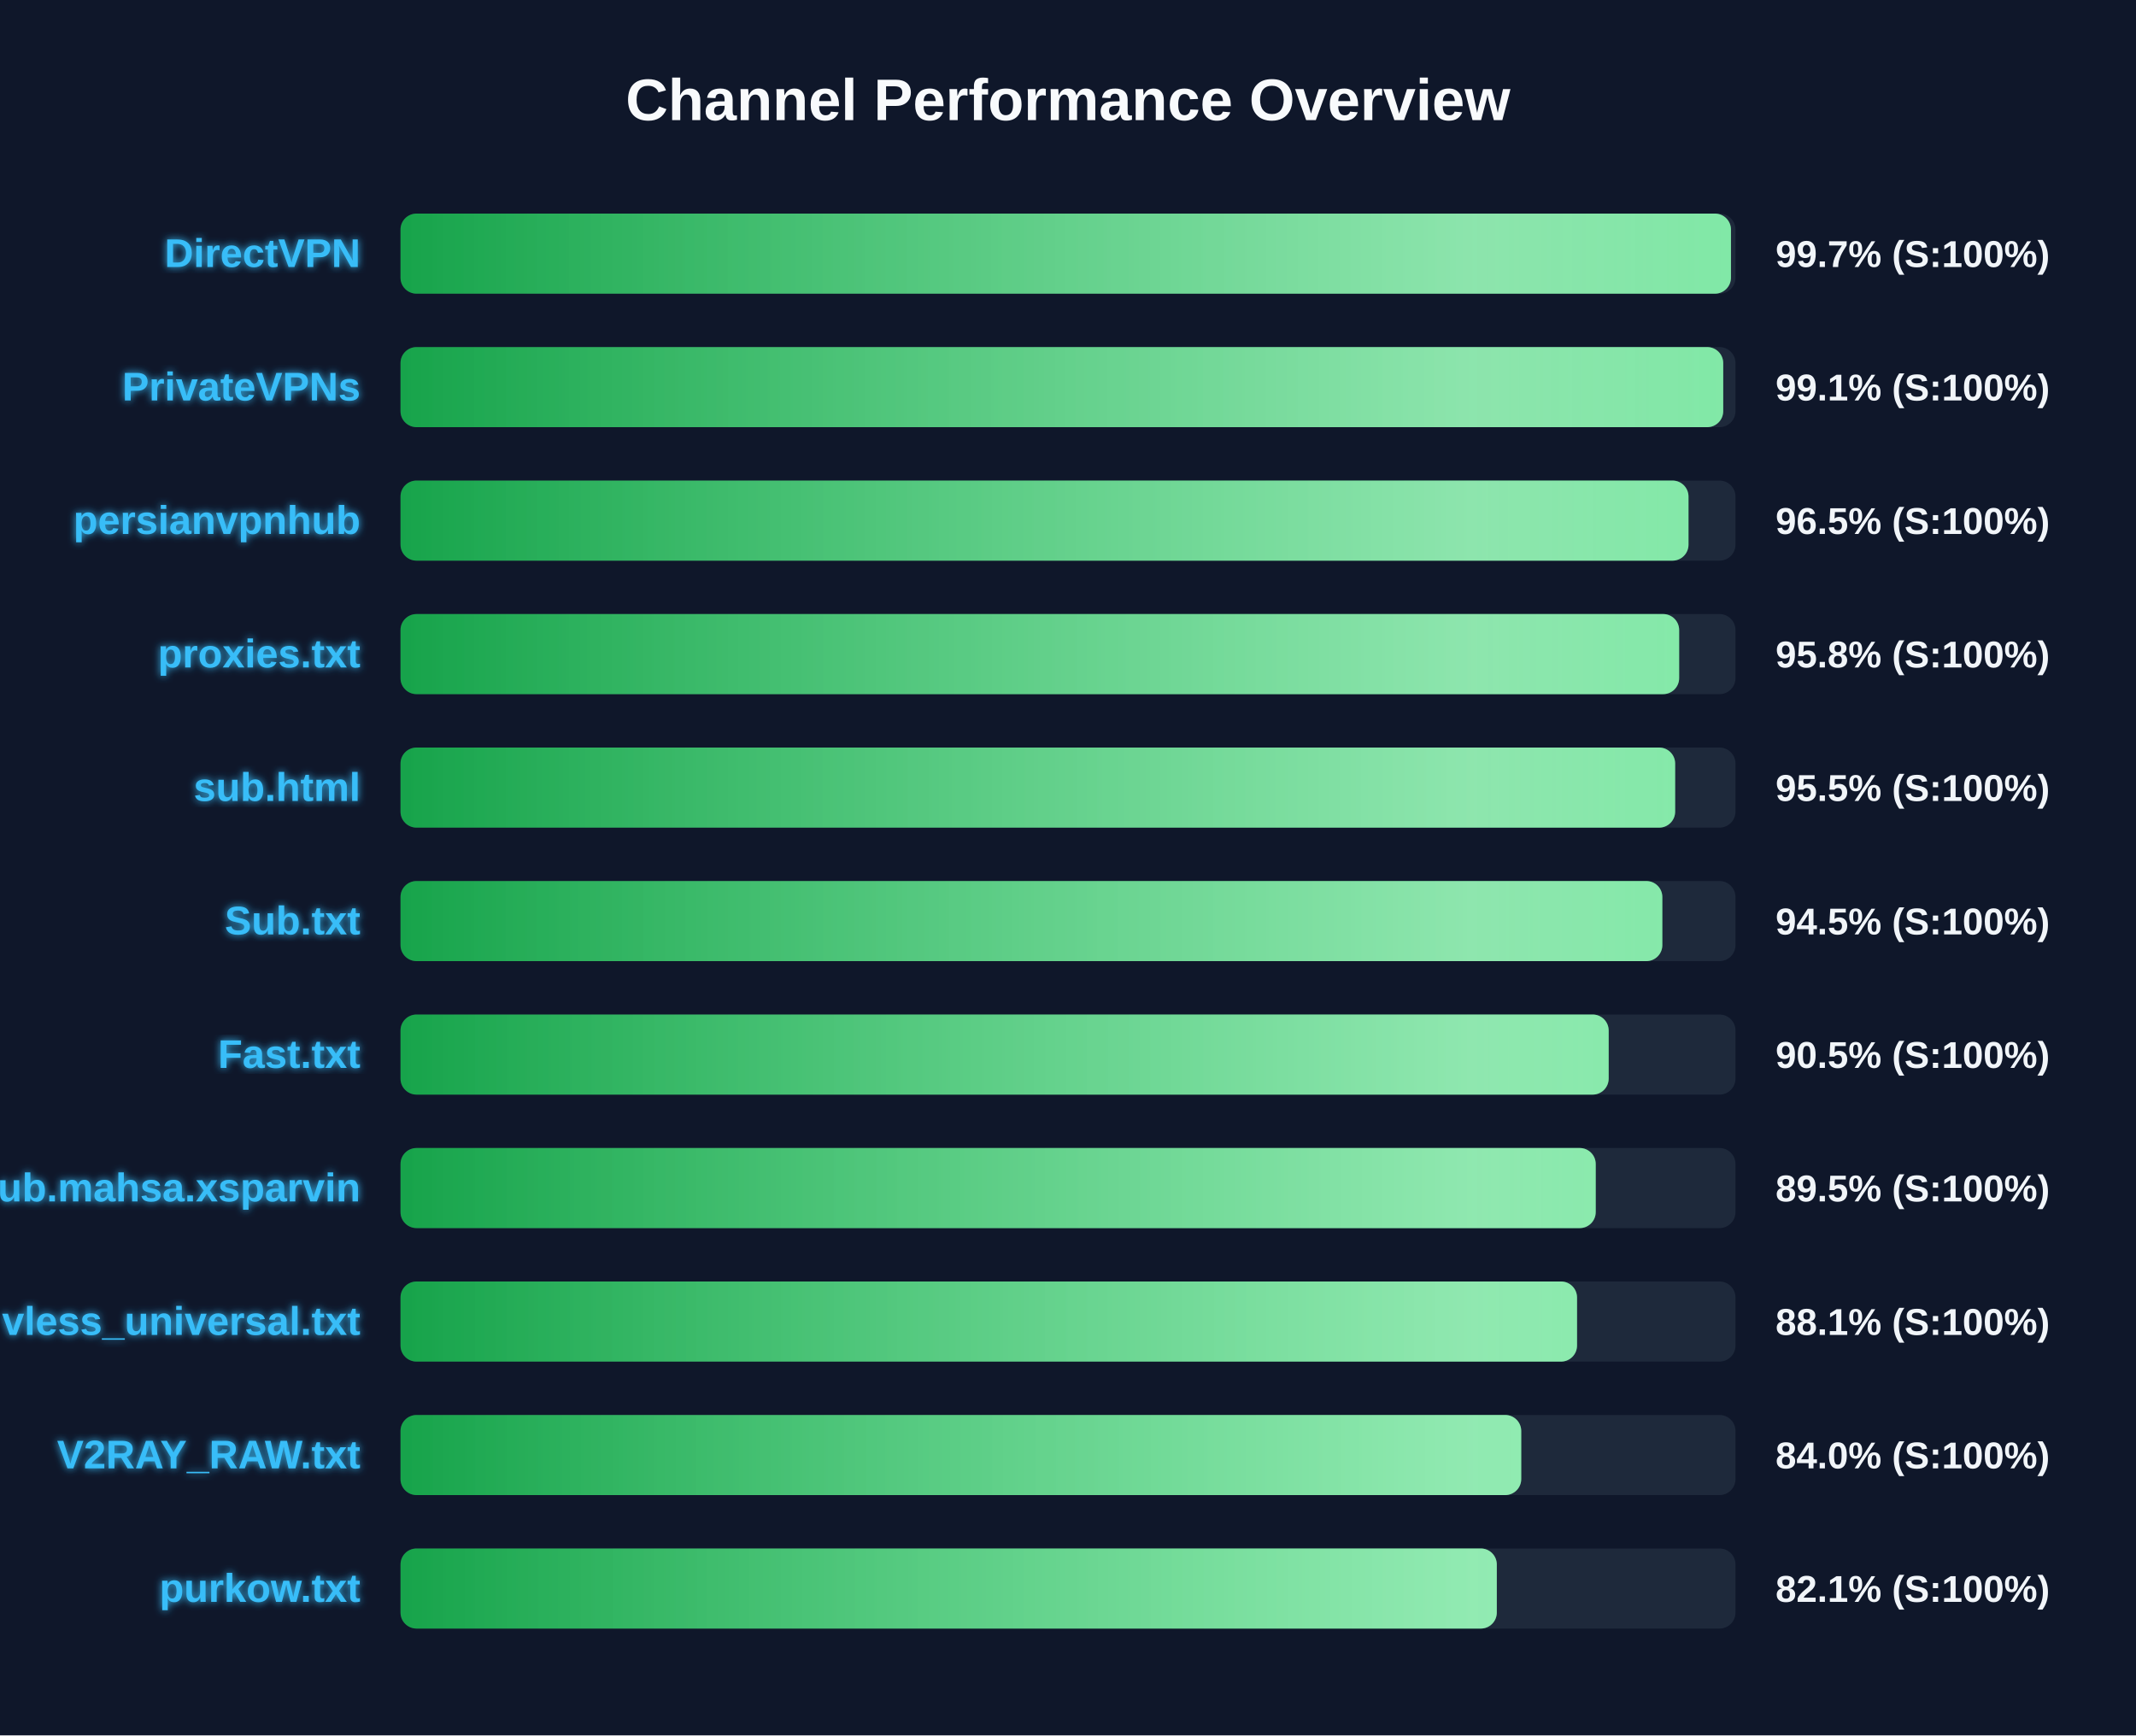
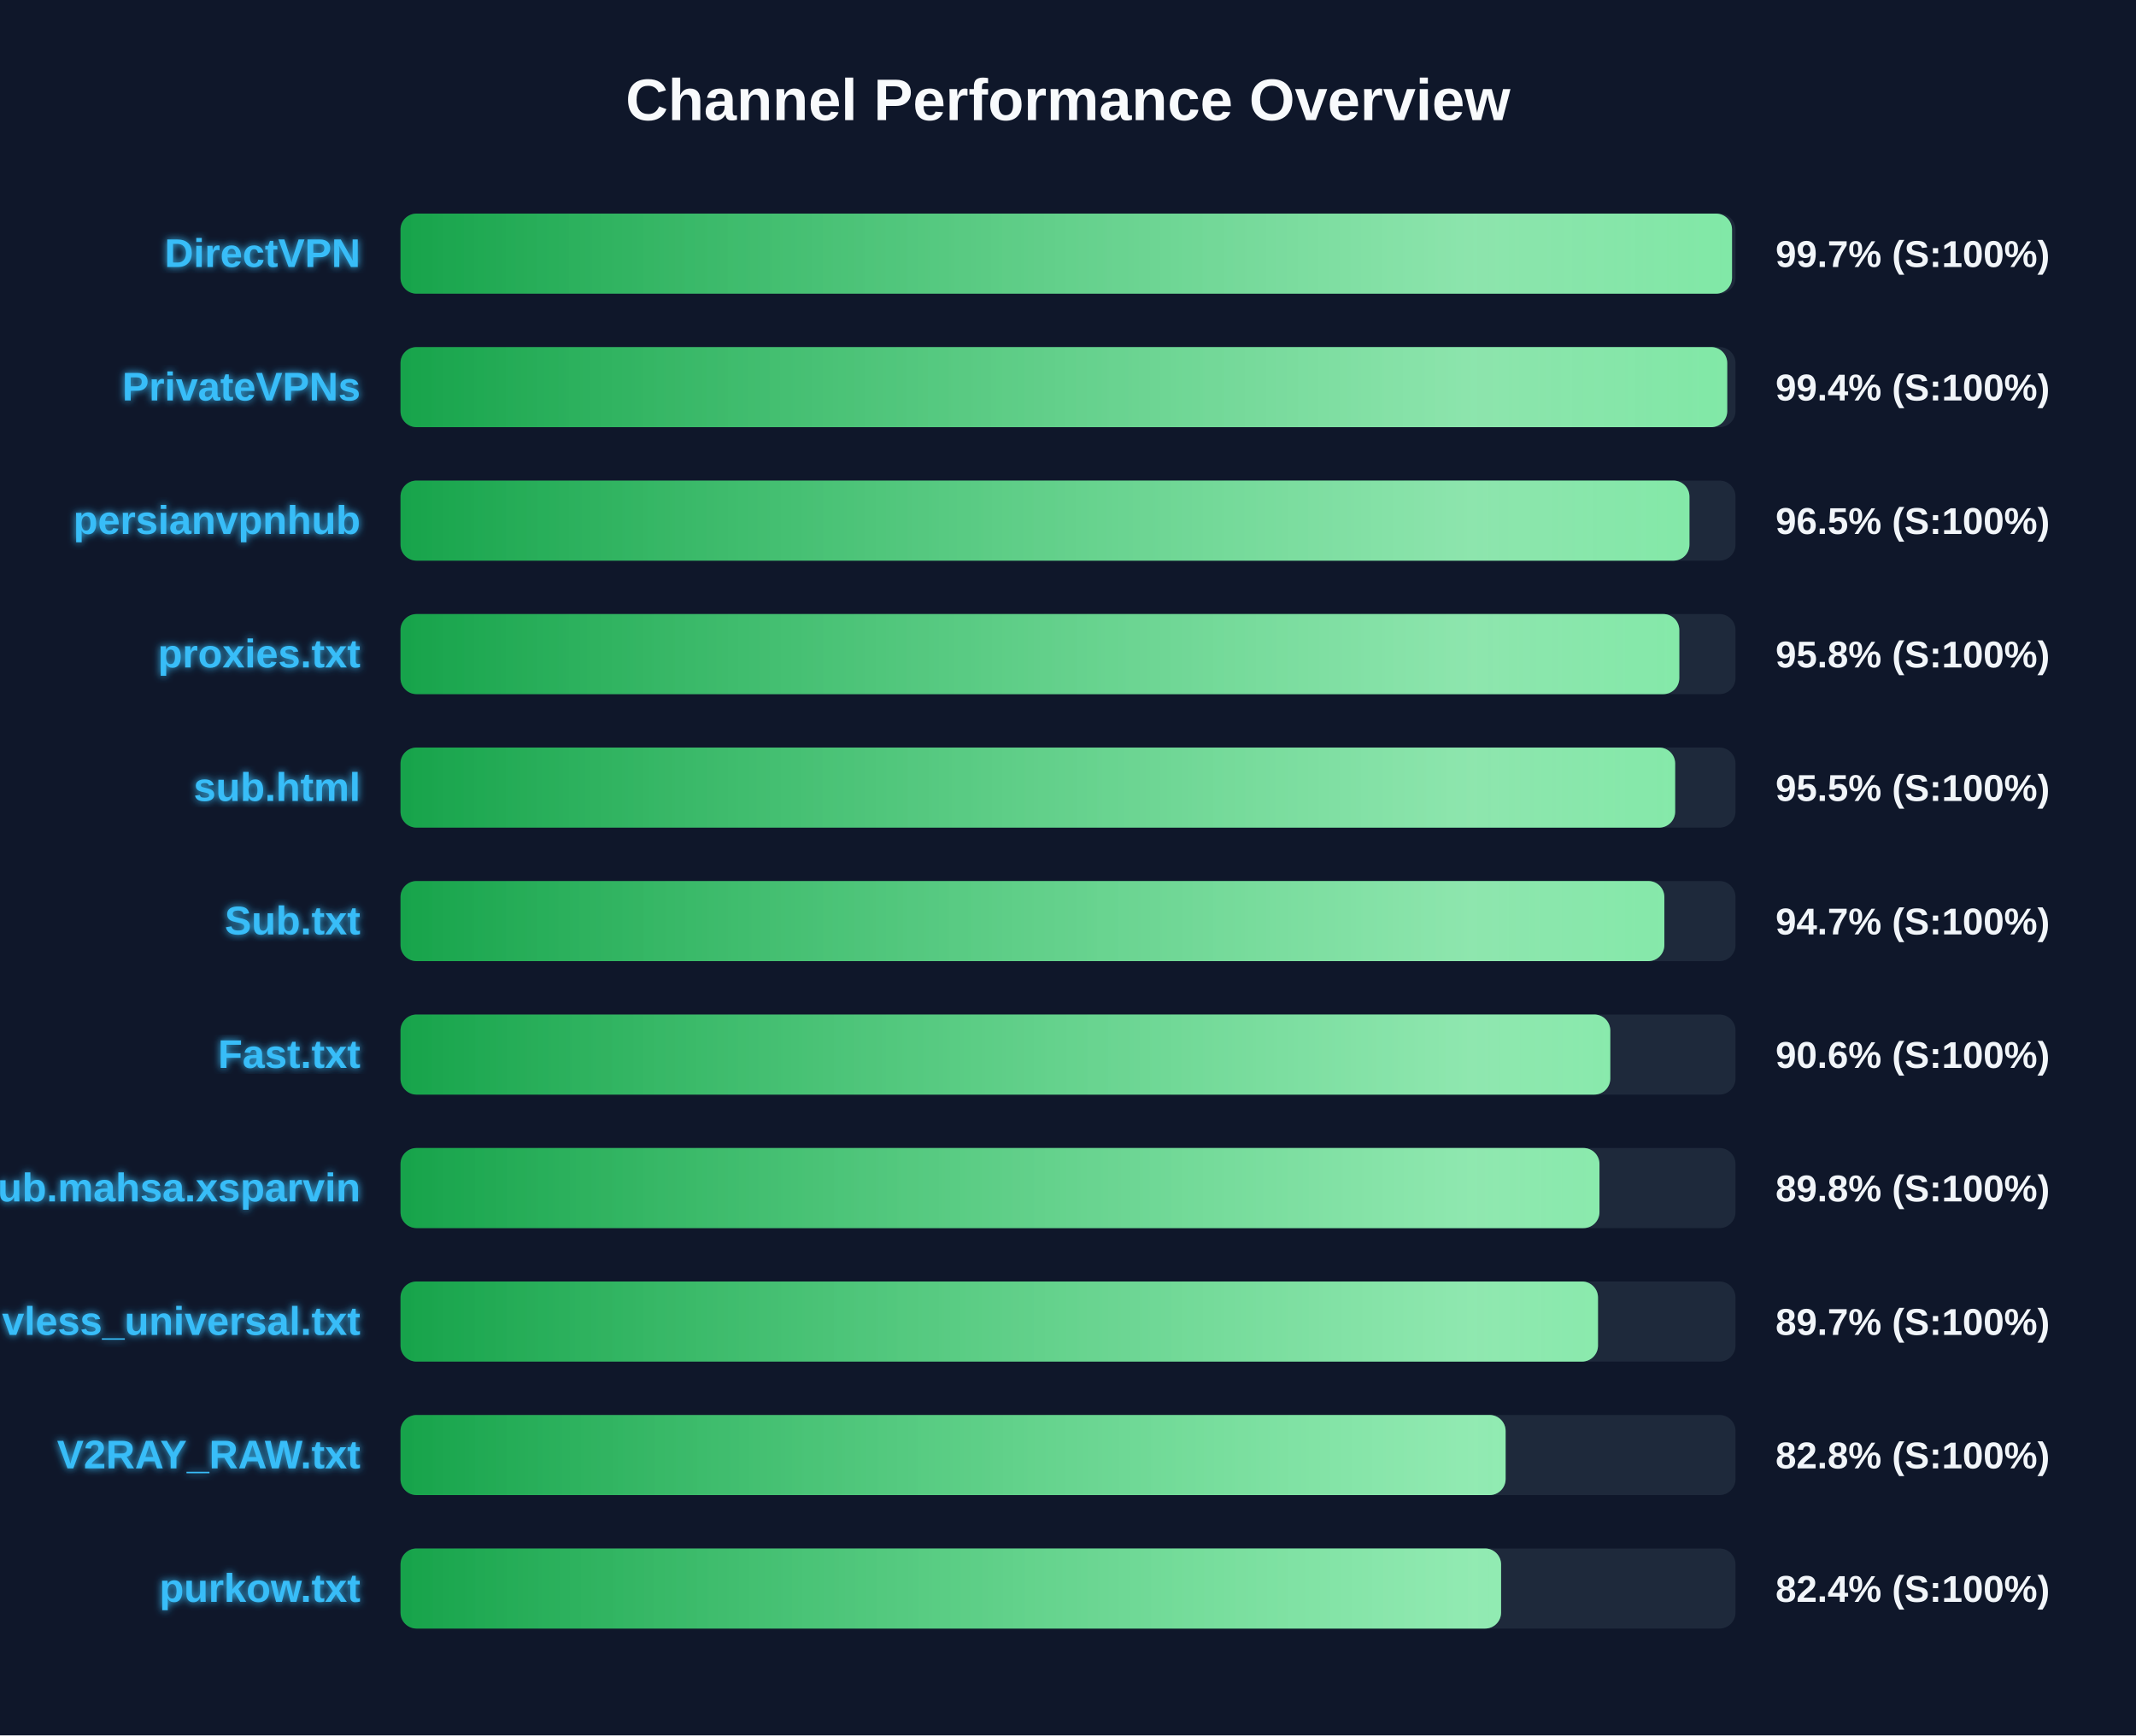
<svg xmlns="http://www.w3.org/2000/svg" width="800" height="650" version="1.1">
  <defs>
    <linearGradient id="grad-green" x1="0%" y1="0%" x2="100%" y2="0%">
      <stop offset="0%" stop-color="#16a34a" />
      <stop offset="100%" stop-color="#4ade80" />
    </linearGradient>
    <linearGradient id="grad-yellow" x1="0%" y1="0%" x2="100%" y2="0%">
      <stop offset="0%" stop-color="#ca8a04" />
      <stop offset="100%" stop-color="#fde047" />
    </linearGradient>
    <linearGradient id="grad-red" x1="0%" y1="0%" x2="100%" y2="0%">
      <stop offset="0%" stop-color="#dc2626" />
      <stop offset="100%" stop-color="#f87171" />
    </linearGradient>
    <linearGradient id="shimmer" x1="0%" y1="0%" x2="100%" y2="0%">
      <stop offset="0%" stop-color="rgba(255,255,255,0)" />
      <stop offset="50%" stop-color="rgba(255,255,255,0.4)" />
      <stop offset="100%" stop-color="rgba(255,255,255,0)" />
    </linearGradient>
    <filter id="glow" x="-20%" y="-20%" width="140%" height="140%">
      <feGaussianBlur stdDeviation="1.5" result="blur" />
      <feComposite in="SourceGraphic" in2="blur" operator="over" />
    </filter>
  </defs>
  <style>
        .bg-rect { fill: #0f172a; }
        .title { font: bold 22px 'Segoe UI', Arial, sans-serif; fill: #f8fafc; }
        .row { font: bold 15px 'Segoe UI', Arial, sans-serif; fill: #38bdf8; filter: url(#glow); }
        .score { font: bold 14px 'Segoe UI', Arial, sans-serif; fill: #f1f5f9; }
        @keyframes shimmer-anim {
            0% { transform: translateX(-100%); }
            100% { transform: translateX(200%); }
        }
        .shimmer-rect {
            animation: shimmer-anim 2.5s infinite linear;
        }
    </style>
  <rect width="100%" height="100%" class="bg-rect" />
  <text x="400" y="45" text-anchor="middle" class="title">Channel Performance Overview</text>
  <rect x="150" y="80" width="500" height="30" fill="#1e293b" rx="6" />
  <clipPath id="clip-0">
-     <rect x="150" y="80" width="498.3" height="30" rx="6" />
+     <rect x="150" y="80" width="498.7" height="30" rx="6" />
  </clipPath>
-   <rect x="150" y="80" width="498.3" height="30" fill="url(#grad-green)" rx="6" />
+   <rect x="150" y="80" width="498.7" height="30" fill="url(#grad-green)" rx="6" />
  <g clip-path="url(#clip-0)">
    <rect x="150" y="80" width="100%" height="30" fill="url(#shimmer)" class="shimmer-rect" />
  </g>
  <text x="135" y="100" text-anchor="end" class="row">DirectVPN</text>
  <text x="665" y="100" text-anchor="start" class="score">99.7% (S:100%)</text>
  <rect x="150" y="130" width="500" height="30" fill="#1e293b" rx="6" />
  <clipPath id="clip-1">
-     <rect x="150" y="130" width="495.4" height="30" rx="6" />
+     <rect x="150" y="130" width="496.9" height="30" rx="6" />
  </clipPath>
-   <rect x="150" y="130" width="495.4" height="30" fill="url(#grad-green)" rx="6" />
+   <rect x="150" y="130" width="496.9" height="30" fill="url(#grad-green)" rx="6" />
  <g clip-path="url(#clip-1)">
    <rect x="150" y="130" width="100%" height="30" fill="url(#shimmer)" class="shimmer-rect" />
  </g>
  <text x="135" y="150" text-anchor="end" class="row">PrivateVPNs</text>
-   <text x="665" y="150" text-anchor="start" class="score">99.1% (S:100%)</text>
+   <text x="665" y="150" text-anchor="start" class="score">99.4% (S:100%)</text>
  <rect x="150" y="180" width="500" height="30" fill="#1e293b" rx="6" />
  <clipPath id="clip-2">
-     <rect x="150" y="180" width="482.4" height="30" rx="6" />
+     <rect x="150" y="180" width="482.75" height="30" rx="6" />
  </clipPath>
-   <rect x="150" y="180" width="482.4" height="30" fill="url(#grad-green)" rx="6" />
+   <rect x="150" y="180" width="482.75" height="30" fill="url(#grad-green)" rx="6" />
  <g clip-path="url(#clip-2)">
    <rect x="150" y="180" width="100%" height="30" fill="url(#shimmer)" class="shimmer-rect" />
  </g>
  <text x="135" y="200" text-anchor="end" class="row">persianvpnhub</text>
  <text x="665" y="200" text-anchor="start" class="score">96.5% (S:100%)</text>
  <rect x="150" y="230" width="500" height="30" fill="#1e293b" rx="6" />
  <clipPath id="clip-3">
-     <rect x="150" y="230" width="478.9" height="30" rx="6" />
+     <rect x="150" y="230" width="478.95" height="30" rx="6" />
  </clipPath>
-   <rect x="150" y="230" width="478.9" height="30" fill="url(#grad-green)" rx="6" />
+   <rect x="150" y="230" width="478.95" height="30" fill="url(#grad-green)" rx="6" />
  <g clip-path="url(#clip-3)">
    <rect x="150" y="230" width="100%" height="30" fill="url(#shimmer)" class="shimmer-rect" />
  </g>
  <text x="135" y="250" text-anchor="end" class="row">proxies.txt</text>
  <text x="665" y="250" text-anchor="start" class="score">95.8% (S:100%)</text>
  <rect x="150" y="280" width="500" height="30" fill="#1e293b" rx="6" />
  <clipPath id="clip-4">
    <rect x="150" y="280" width="477.4" height="30" rx="6" />
  </clipPath>
  <rect x="150" y="280" width="477.4" height="30" fill="url(#grad-green)" rx="6" />
  <g clip-path="url(#clip-4)">
    <rect x="150" y="280" width="100%" height="30" fill="url(#shimmer)" class="shimmer-rect" />
  </g>
  <text x="135" y="300" text-anchor="end" class="row">sub.html</text>
  <text x="665" y="300" text-anchor="start" class="score">95.5% (S:100%)</text>
  <rect x="150" y="330" width="500" height="30" fill="#1e293b" rx="6" />
  <clipPath id="clip-5">
-     <rect x="150" y="330" width="472.6" height="30" rx="6" />
+     <rect x="150" y="330" width="473.35" height="30" rx="6" />
  </clipPath>
-   <rect x="150" y="330" width="472.6" height="30" fill="url(#grad-green)" rx="6" />
+   <rect x="150" y="330" width="473.35" height="30" fill="url(#grad-green)" rx="6" />
  <g clip-path="url(#clip-5)">
    <rect x="150" y="330" width="100%" height="30" fill="url(#shimmer)" class="shimmer-rect" />
  </g>
  <text x="135" y="350" text-anchor="end" class="row">Sub.txt</text>
-   <text x="665" y="350" text-anchor="start" class="score">94.5% (S:100%)</text>
+   <text x="665" y="350" text-anchor="start" class="score">94.7% (S:100%)</text>
  <rect x="150" y="380" width="500" height="30" fill="#1e293b" rx="6" />
  <clipPath id="clip-6">
-     <rect x="150" y="380" width="452.5" height="30" rx="6" />
+     <rect x="150" y="380" width="453.1" height="30" rx="6" />
  </clipPath>
-   <rect x="150" y="380" width="452.5" height="30" fill="url(#grad-green)" rx="6" />
+   <rect x="150" y="380" width="453.1" height="30" fill="url(#grad-green)" rx="6" />
  <g clip-path="url(#clip-6)">
    <rect x="150" y="380" width="100%" height="30" fill="url(#shimmer)" class="shimmer-rect" />
  </g>
  <text x="135" y="400" text-anchor="end" class="row">Fast.txt</text>
-   <text x="665" y="400" text-anchor="start" class="score">90.5% (S:100%)</text>
+   <text x="665" y="400" text-anchor="start" class="score">90.6% (S:100%)</text>
  <rect x="150" y="430" width="500" height="30" fill="#1e293b" rx="6" />
  <clipPath id="clip-7">
-     <rect x="150" y="430" width="447.65" height="30" rx="6" />
+     <rect x="150" y="430" width="449.05" height="30" rx="6" />
  </clipPath>
-   <rect x="150" y="430" width="447.65" height="30" fill="url(#grad-green)" rx="6" />
+   <rect x="150" y="430" width="449.05" height="30" fill="url(#grad-green)" rx="6" />
  <g clip-path="url(#clip-7)">
    <rect x="150" y="430" width="100%" height="30" fill="url(#shimmer)" class="shimmer-rect" />
  </g>
  <text x="135" y="450" text-anchor="end" class="row">Sub.mahsa.xsparvin</text>
-   <text x="665" y="450" text-anchor="start" class="score">89.5% (S:100%)</text>
+   <text x="665" y="450" text-anchor="start" class="score">89.8% (S:100%)</text>
  <rect x="150" y="480" width="500" height="30" fill="#1e293b" rx="6" />
  <clipPath id="clip-8">
-     <rect x="150" y="480" width="440.65" height="30" rx="6" />
+     <rect x="150" y="480" width="448.5" height="30" rx="6" />
  </clipPath>
-   <rect x="150" y="480" width="440.65" height="30" fill="url(#grad-green)" rx="6" />
+   <rect x="150" y="480" width="448.5" height="30" fill="url(#grad-green)" rx="6" />
  <g clip-path="url(#clip-8)">
    <rect x="150" y="480" width="100%" height="30" fill="url(#shimmer)" class="shimmer-rect" />
  </g>
  <text x="135" y="500" text-anchor="end" class="row">vless_universal.txt</text>
-   <text x="665" y="500" text-anchor="start" class="score">88.1% (S:100%)</text>
+   <text x="665" y="500" text-anchor="start" class="score">89.7% (S:100%)</text>
  <rect x="150" y="530" width="500" height="30" fill="#1e293b" rx="6" />
  <clipPath id="clip-9">
-     <rect x="150" y="530" width="419.75" height="30" rx="6" />
+     <rect x="150" y="530" width="413.9" height="30" rx="6" />
  </clipPath>
-   <rect x="150" y="530" width="419.75" height="30" fill="url(#grad-green)" rx="6" />
+   <rect x="150" y="530" width="413.9" height="30" fill="url(#grad-green)" rx="6" />
  <g clip-path="url(#clip-9)">
    <rect x="150" y="530" width="100%" height="30" fill="url(#shimmer)" class="shimmer-rect" />
  </g>
  <text x="135" y="550" text-anchor="end" class="row">V2RAY_RAW.txt</text>
-   <text x="665" y="550" text-anchor="start" class="score">84.0% (S:100%)</text>
+   <text x="665" y="550" text-anchor="start" class="score">82.8% (S:100%)</text>
  <rect x="150" y="580" width="500" height="30" fill="#1e293b" rx="6" />
  <clipPath id="clip-10">
-     <rect x="150" y="580" width="410.6" height="30" rx="6" />
+     <rect x="150" y="580" width="412.2" height="30" rx="6" />
  </clipPath>
-   <rect x="150" y="580" width="410.6" height="30" fill="url(#grad-green)" rx="6" />
+   <rect x="150" y="580" width="412.2" height="30" fill="url(#grad-green)" rx="6" />
  <g clip-path="url(#clip-10)">
    <rect x="150" y="580" width="100%" height="30" fill="url(#shimmer)" class="shimmer-rect" />
  </g>
  <text x="135" y="600" text-anchor="end" class="row">purkow.txt</text>
-   <text x="665" y="600" text-anchor="start" class="score">82.1% (S:100%)</text>
+   <text x="665" y="600" text-anchor="start" class="score">82.4% (S:100%)</text>
</svg>
